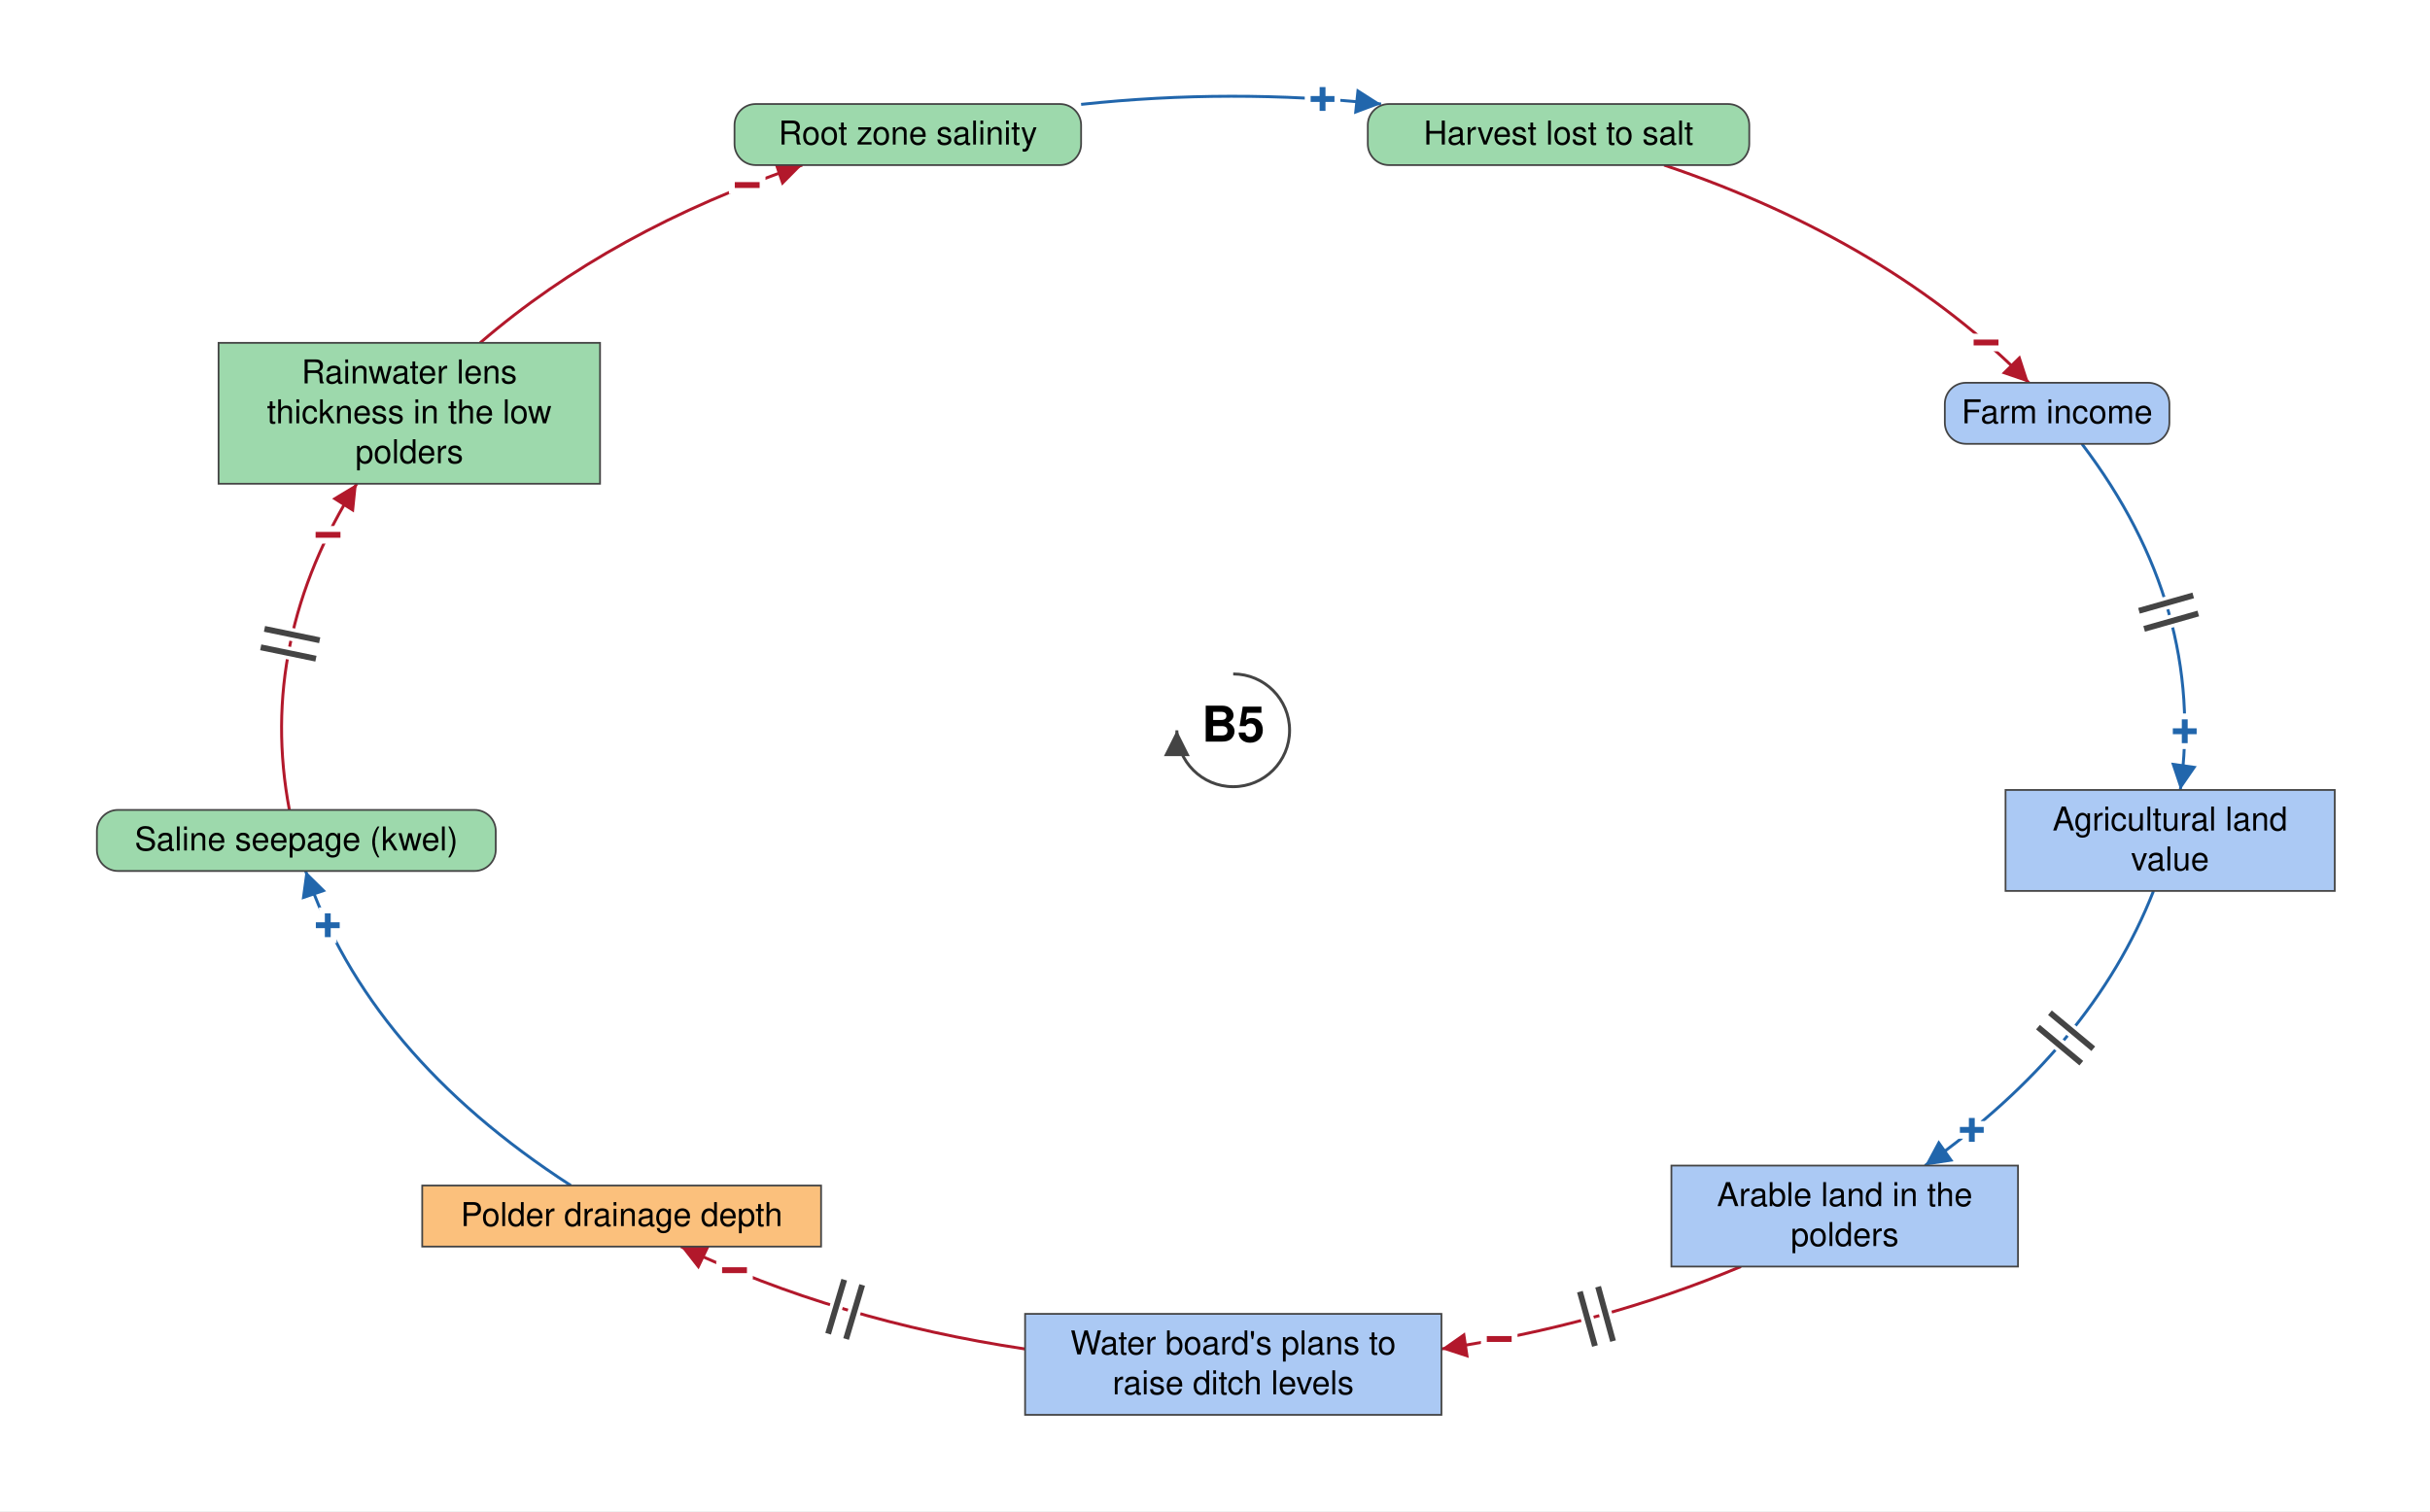
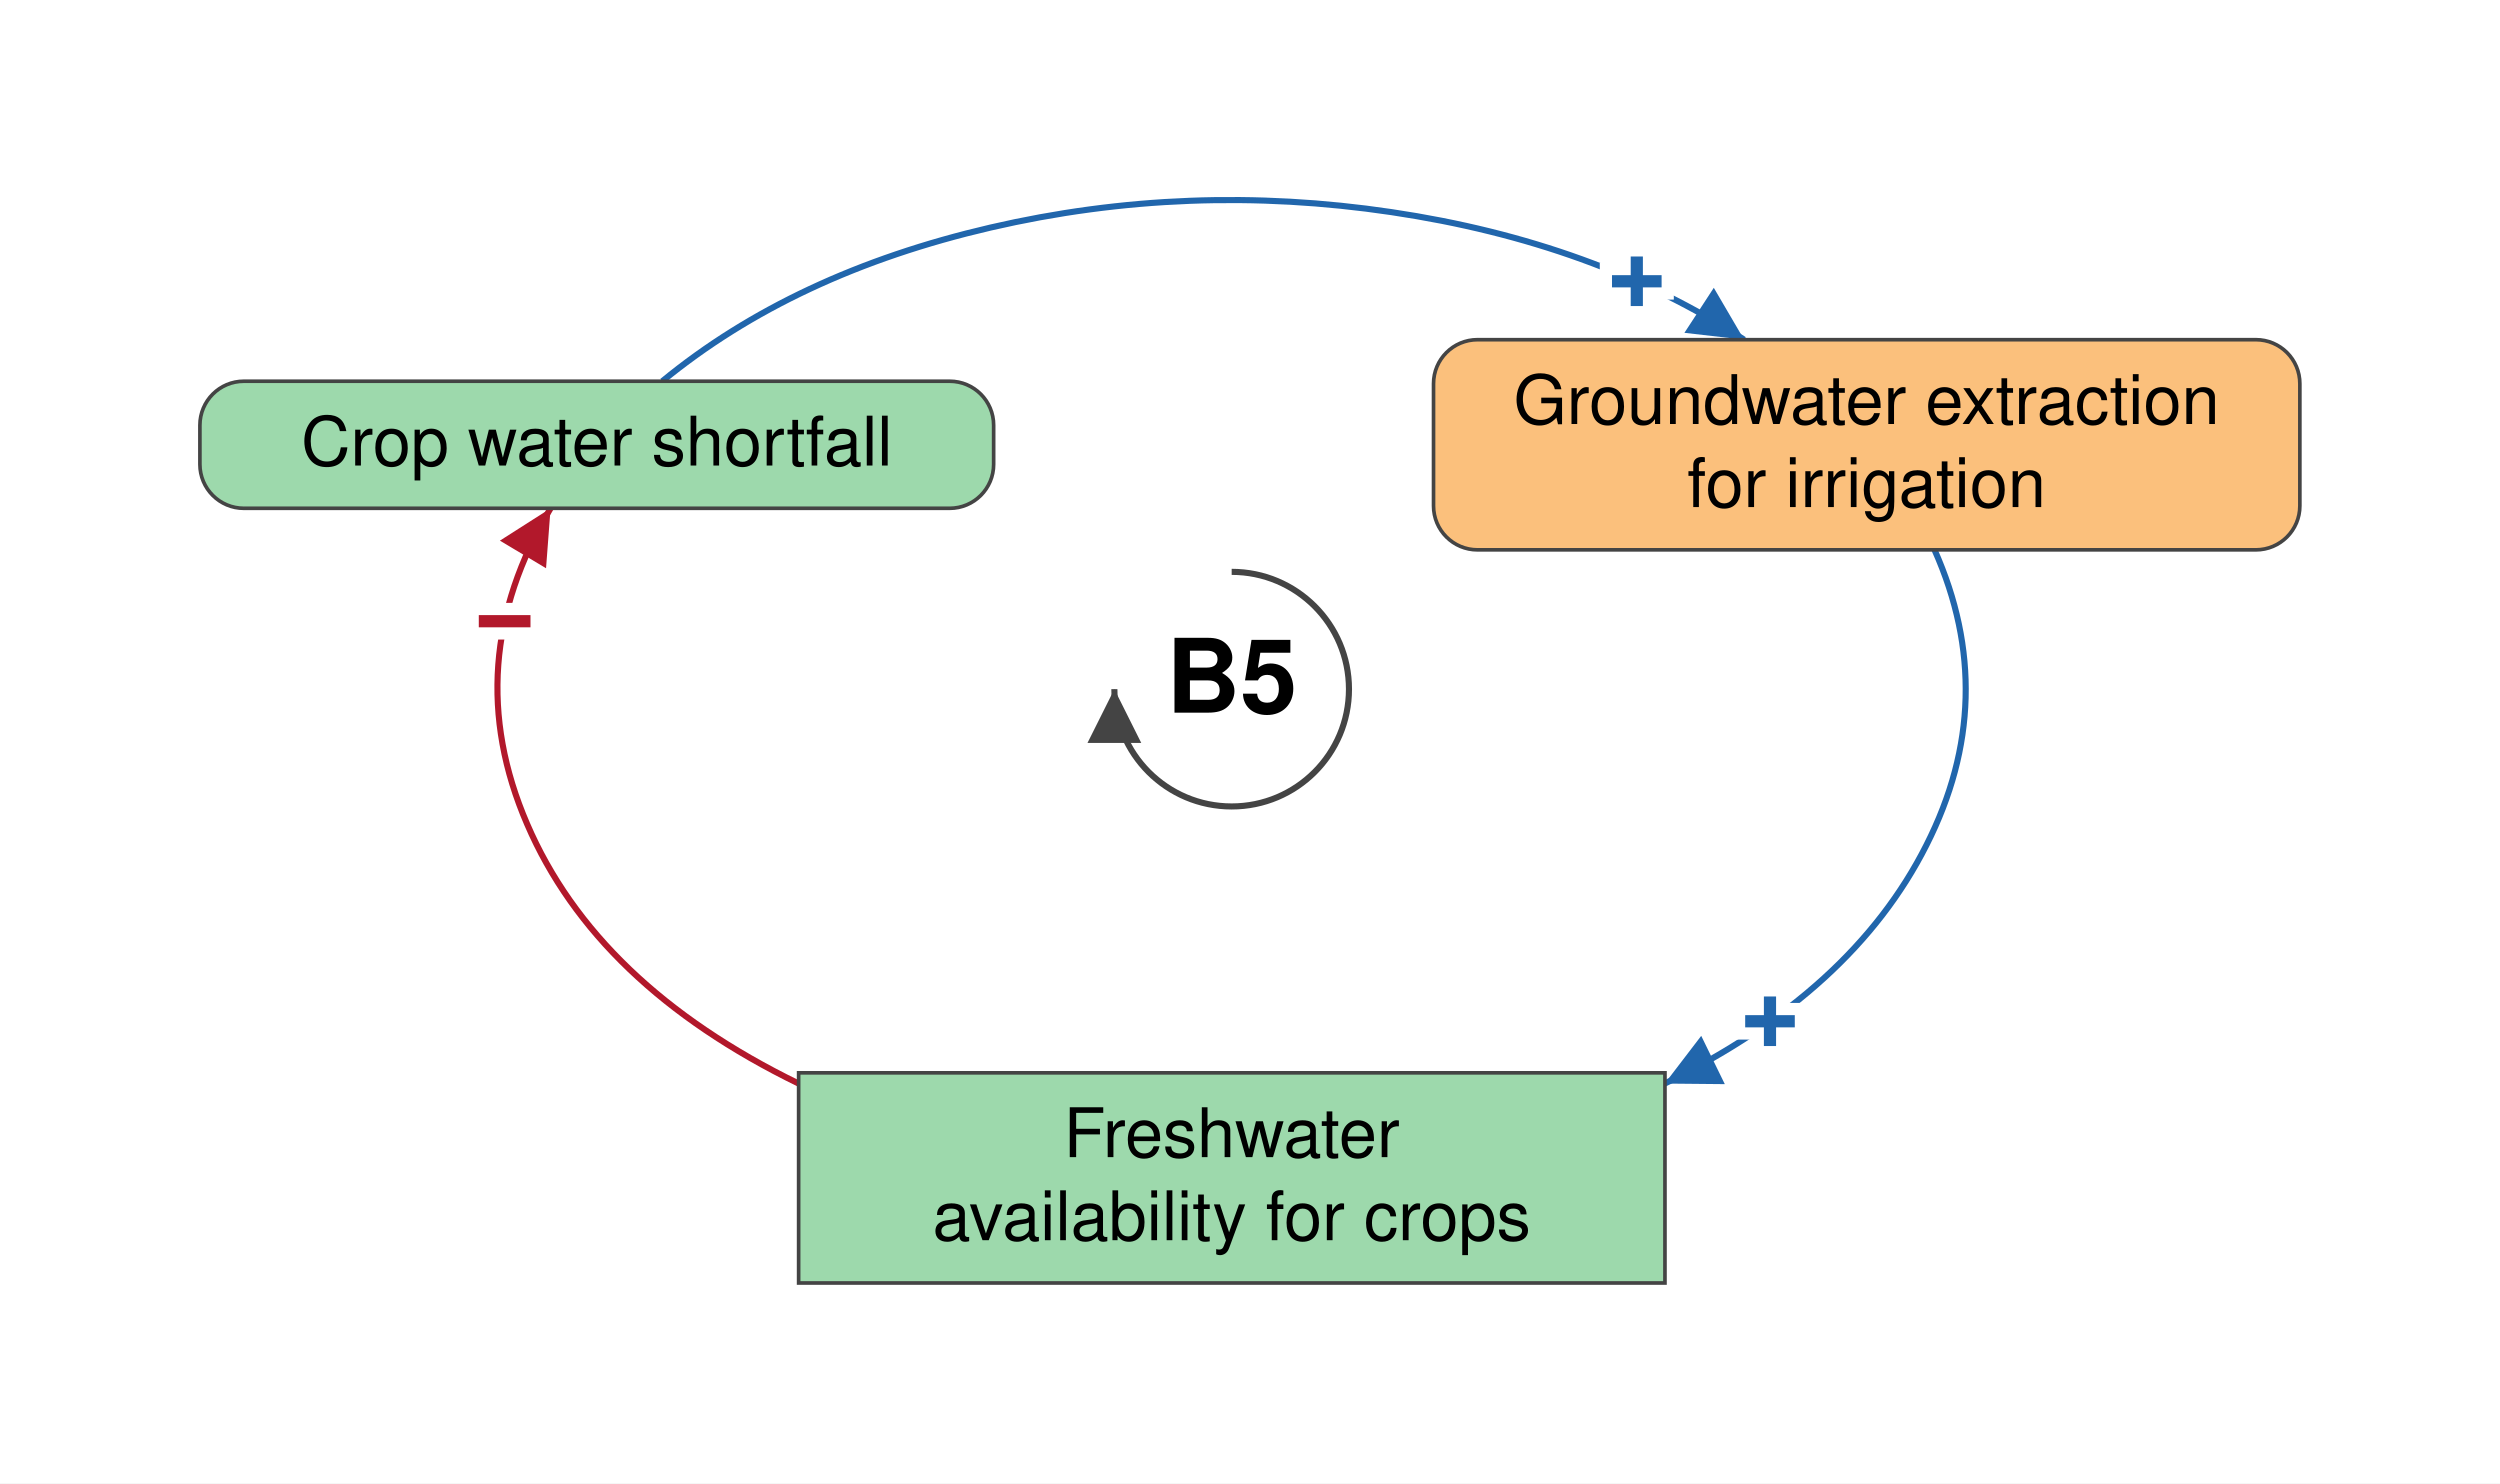
- <svg xmlns="http://www.w3.org/2000/svg" viewBox="-1050 -622 2069 1287" font-family="Helvetica Neue, Helvetica, Arial, sans-serif" font-size="28" fill="black">
+ <svg xmlns="http://www.w3.org/2000/svg" viewBox="-504 -282 1023 607" font-family="Helvetica Neue, Helvetica, Arial, sans-serif" font-size="28" fill="black">
  <defs>
    <marker id="arrow-plus" viewBox="0 0 10 10" refX="10" refY="5" markerWidth="22" markerHeight="22" markerUnits="userSpaceOnUse" orient="auto">
      <path d="M 0 0 L 10 5 L 0 10 z" fill="#2166AC" />
    </marker>
    <marker id="arrow-minus" viewBox="0 0 10 10" refX="10" refY="5" markerWidth="22" markerHeight="22" markerUnits="userSpaceOnUse" orient="auto">
      <path d="M 0 0 L 10 5 L 0 10 z" fill="#B2182B" />
    </marker>
    <marker id="arrow-grey" viewBox="0 0 10 10" refX="10" refY="5" markerWidth="22" markerHeight="22" markerUnits="userSpaceOnUse" orient="auto">
      <path d="M 0 0 L 10 5 L 0 10 z" fill="#444444" />
    </marker>
  </defs>
-   <rect x="-1050" y="-622" width="2069" height="1287" fill="white" />
+   <rect x="-504" y="-282" width="1023" height="607" fill="white" />
  <g class="links">
-     <g class="link" data-from="freshwater-lens-thickness" data-to="root-zone-salinity" data-sign="-" data-delay="false" data-curvature="-0.07">
-       <path class="link-path" d="M -641.2 -330.0 Q -529.6 -426.3 -366.9 -481.4" fill="none" stroke="#B2182B" stroke-width="2.5" marker-end="url(#arrow-minus)" />
-       <text class="sign" x="-413.8" y="-464.3" text-anchor="middle" dominant-baseline="central" font-size="42" font-weight="bold" fill="#B2182B" stroke="white" stroke-width="10" paint-order="stroke">−</text>
+     <g class="link" data-from="freshwater-availability-for-crops" data-to="crop-water-shortfall" data-sign="-" data-delay="false" data-curvature="-0.32">
+       <path class="link-path" d="M -177.2 161.4 Q -260.0 121.0 -288.3 55.2 Q -316.7 -10.5 -278.7 -74.0" fill="none" stroke="#B2182B" stroke-width="2.5" marker-end="url(#arrow-minus)" />
+       <text class="sign" x="-297.5" y="-27.7" text-anchor="middle" dominant-baseline="central" font-size="42" font-weight="bold" fill="#B2182B" stroke="white" stroke-width="10" paint-order="stroke">−</text>
    </g>
-     <g class="link" data-from="saline-seepage-kwel" data-to="freshwater-lens-thickness" data-sign="-" data-delay="true" data-curvature="0.07">
-       <path class="link-path" d="M -803.6 67.8 Q -830.9 -76.3 -746.2 -210.0" fill="none" stroke="#B2182B" stroke-width="2.5" marker-end="url(#arrow-minus)" />
-       <text class="sign" x="-770.7" y="-166.4" text-anchor="middle" dominant-baseline="central" font-size="42" font-weight="bold" fill="#B2182B" stroke="white" stroke-width="10" paint-order="stroke">−</text>
-       <path class="delay-cut" d="M -828.0 -70.7 L -781.0 -61.0 M -824.8 -86.4 L -777.8 -76.7" stroke="white" stroke-width="11" fill="none" />
-       <path class="delay" d="M -828.0 -70.7 L -781.0 -61.0 M -824.8 -86.4 L -777.8 -76.7" stroke="#444444" stroke-width="5" fill="none" />
+     <g class="link" data-from="crop-water-shortfall" data-to="groundwater-extraction-for-irrigation" data-sign="+" data-delay="false" data-curvature="-0.07">
+       <path class="link-path" d="M -233.0 -126.0 Q -179.2 -170.2 -98.6 -188.9 Q -17.9 -207.6 65.4 -195.2 Q 148.7 -182.8 209.7 -143.0" fill="none" stroke="#2166AC" stroke-width="2.5" marker-end="url(#arrow-plus)" />
+       <text class="sign" x="165.8" y="-166.8" text-anchor="middle" dominant-baseline="central" font-size="42" font-weight="bold" fill="#2166AC" stroke="white" stroke-width="10" paint-order="stroke">+</text>
    </g>
-     <g class="link" data-from="farm-revenue" data-to="agricultural-land-value" data-sign="+" data-delay="true" data-curvature="-0.14">
-       <path class="link-path" d="M 722.6 -244.0 Q 828.4 -104.7 806.4 50.8" fill="none" stroke="#2166AC" stroke-width="2.5" marker-end="url(#arrow-plus)" />
-       <text class="sign" x="810.2" y="0.9" text-anchor="middle" dominant-baseline="central" font-size="42" font-weight="bold" fill="#2166AC" stroke="white" stroke-width="10" paint-order="stroke">+</text>
-       <path class="delay-cut" d="M 817.4 -114.9 L 771.2 -101.8 M 821.7 -99.5 L 775.6 -86.4" stroke="white" stroke-width="11" fill="none" />
-       <path class="delay" d="M 817.4 -114.9 L 771.2 -101.8 M 821.7 -99.5 L 775.6 -86.4" stroke="#444444" stroke-width="5" fill="none" />
-     </g>
-     <g class="link" data-from="polder-drainage-depth" data-to="saline-seepage-kwel" data-sign="+" data-delay="false" data-curvature="0.07">
-       <path class="link-path" d="M -563.9 387.7 Q -736.5 276.1 -789.8 119.8" fill="none" stroke="#2166AC" stroke-width="2.5" marker-end="url(#arrow-plus)" />
-       <text class="sign" x="-770.9" y="166.1" text-anchor="middle" dominant-baseline="central" font-size="42" font-weight="bold" fill="#2166AC" stroke="white" stroke-width="10" paint-order="stroke">+</text>
-     </g>
-     <g class="link" data-from="plans-to-raise-ditch-levels" data-to="polder-drainage-depth" data-sign="-" data-delay="true" data-curvature="-0.07">
-       <path class="link-path" d="M -177.2 526.9 Q -337.0 503.0 -470.3 439.7" fill="none" stroke="#B2182B" stroke-width="2.5" marker-end="url(#arrow-minus)" />
-       <text class="sign" x="-424.6" y="459.9" text-anchor="middle" dominant-baseline="central" font-size="42" font-weight="bold" fill="#B2182B" stroke="white" stroke-width="10" paint-order="stroke">−</text>
-       <path class="delay-cut" d="M -329.6 518.4 L -315.9 472.4 M -344.9 513.9 L -331.2 467.9" stroke="white" stroke-width="11" fill="none" />
-       <path class="delay" d="M -329.6 518.4 L -315.9 472.4 M -344.9 513.9 L -331.2 467.9" stroke="#444444" stroke-width="5" fill="none" />
-     </g>
-     <g class="link" data-from="root-zone-salinity" data-to="harvest-lost-to-salt" data-sign="+" data-delay="false" data-curvature="0.63">
-       <path class="link-path" d="M -129.5 -533.1 Q -1.8 -546.8 125.9 -533.4" fill="none" stroke="#2166AC" stroke-width="2.5" marker-end="url(#arrow-plus)" />
-       <text class="sign" x="76.1" y="-537.6" text-anchor="middle" dominant-baseline="central" font-size="42" font-weight="bold" fill="#2166AC" stroke="white" stroke-width="10" paint-order="stroke">+</text>
-     </g>
-     <g class="link" data-from="harvest-lost-to-salt" data-to="farm-revenue" data-sign="-" data-delay="false" data-curvature="-0.07">
-       <path class="link-path" d="M 366.9 -481.4 Q 559.2 -416.3 677.5 -296.0" fill="none" stroke="#B2182B" stroke-width="2.5" marker-end="url(#arrow-minus)" />
-       <text class="sign" x="641.0" y="-330.2" text-anchor="middle" dominant-baseline="central" font-size="42" font-weight="bold" fill="#B2182B" stroke="white" stroke-width="10" paint-order="stroke">−</text>
-     </g>
-     <g class="link" data-from="agricultural-land-value" data-to="farmland-leaving-arable-use" data-sign="+" data-delay="true" data-curvature="0.07">
-       <path class="link-path" d="M 783.6 136.8 Q 731.2 270.3 589.0 370.7" fill="none" stroke="#2166AC" stroke-width="2.5" marker-end="url(#arrow-plus)" />
-       <text class="sign" x="628.9" y="340.4" text-anchor="middle" dominant-baseline="central" font-size="42" font-weight="bold" fill="#2166AC" stroke="white" stroke-width="10" paint-order="stroke">+</text>
-       <path class="delay-cut" d="M 732.3 271.2 L 695.4 240.5 M 722.1 283.5 L 685.2 252.8" stroke="white" stroke-width="11" fill="none" />
-       <path class="delay" d="M 732.3 271.2 L 695.4 240.5 M 722.1 283.5 L 685.2 252.8" stroke="#444444" stroke-width="5" fill="none" />
-     </g>
-     <g class="link" data-from="farmland-leaving-arable-use" data-to="plans-to-raise-ditch-levels" data-sign="-" data-delay="true" data-curvature="0.22">
-       <path class="link-path" d="M 432.3 456.7 Q 313.9 506.5 177.2 526.9" fill="none" stroke="#B2182B" stroke-width="2.5" marker-end="url(#arrow-minus)" />
-       <text class="sign" x="226.5" y="518.5" text-anchor="middle" dominant-baseline="central" font-size="42" font-weight="bold" fill="#B2182B" stroke="white" stroke-width="10" paint-order="stroke">−</text>
-       <path class="delay-cut" d="M 323.4 520.2 L 310.7 473.9 M 308.0 524.4 L 295.2 478.1" stroke="white" stroke-width="11" fill="none" />
-       <path class="delay" d="M 323.4 520.2 L 310.7 473.9 M 308.0 524.4 L 295.2 478.1" stroke="#444444" stroke-width="5" fill="none" />
+     <g class="link" data-from="groundwater-extraction-for-irrigation" data-to="freshwater-availability-for-crops" data-sign="+" data-delay="false" data-curvature="0.32">
+       <path class="link-path" d="M 287.6 -57.0 Q 314.7 3.8 284.3 63.8 Q 254.0 123.9 177.2 161.4" fill="none" stroke="#2166AC" stroke-width="2.5" marker-end="url(#arrow-plus)" />
+       <text class="sign" x="220.3" y="136.0" text-anchor="middle" dominant-baseline="central" font-size="42" font-weight="bold" fill="#2166AC" stroke="white" stroke-width="10" paint-order="stroke">+</text>
    </g>
  </g>
  <g class="elements">
-     <g class="element" data-id="root-zone-salinity" data-domain="Ecological" data-type="Auxiliary" data-adaptive="false">
-       <rect x="-424.6" y="-533.4" width="295.1" height="52.0" rx="18" fill="#9DD9AC" stroke="#444444" stroke-width="1.5" />
-       <text x="-277.0" y="-498.9" text-anchor="middle">Root zone salinity</text>
+     <g class="element" data-id="crop-water-shortfall" data-domain="Ecological" data-type="Auxiliary" data-adaptive="false">
+       <rect x="-422.2" y="-126.0" width="324.8" height="52.0" rx="18" fill="#9DD9AC" stroke="#444444" stroke-width="1.5" />
+       <text x="-259.8" y="-91.5" text-anchor="middle">Crop water shortfall</text>
    </g>
-     <g class="element" data-id="harvest-lost-to-salt" data-domain="Ecological" data-type="Auxiliary" data-adaptive="false">
-       <rect x="114.6" y="-533.4" width="324.8" height="52.0" rx="18" fill="#9DD9AC" stroke="#444444" stroke-width="1.5" />
-       <text x="277.0" y="-498.9" text-anchor="middle">Harvest lost to salt</text>
+     <g class="element" data-id="groundwater-extraction-for-irrigation" data-domain="Technological" data-type="Auxiliary" data-adaptive="false">
+       <rect x="82.6" y="-143.0" width="354.5" height="86.0" rx="18" fill="#FBC07C" stroke="#444444" stroke-width="1.5" />
+       <text x="259.8" y="-108.5" text-anchor="middle">Groundwater extraction</text>
+       <text x="259.8" y="-74.5" text-anchor="middle">for irrigation</text>
    </g>
-     <g class="element" data-id="farm-revenue" data-domain="Social" data-type="Auxiliary" data-adaptive="false">
-       <rect x="605.9" y="-296.0" width="191.2" height="52.0" rx="18" fill="#ABC9F4" stroke="#444444" stroke-width="1.5" />
-       <text x="701.5" y="-261.5" text-anchor="middle">Farm income</text>
-     </g>
-     <g class="element" data-id="agricultural-land-value" data-domain="Social" data-type="Stock" data-adaptive="false">
-       <rect x="657.6" y="50.8" width="280.3" height="86.0" rx="0" fill="#ABC9F4" stroke="#444444" stroke-width="1.5" />
-       <text x="797.7" y="85.3" text-anchor="middle">Agricultural land</text>
-       <text x="797.7" y="119.3" text-anchor="middle">value</text>
-     </g>
-     <g class="element" data-id="farmland-leaving-arable-use" data-domain="Social" data-type="Stock" data-adaptive="false">
-       <rect x="373.1" y="370.7" width="295.1" height="86.0" rx="0" fill="#ABC9F4" stroke="#444444" stroke-width="1.5" />
-       <text x="520.7" y="405.2" text-anchor="middle">Arable land in the</text>
-       <text x="520.7" y="439.2" text-anchor="middle">polders</text>
-     </g>
-     <g class="element" data-id="plans-to-raise-ditch-levels" data-domain="Social" data-type="Stock" data-adaptive="false">
-       <rect x="-177.2" y="497.0" width="354.5" height="86.0" rx="0" fill="#ABC9F4" stroke="#444444" stroke-width="1.5" />
-       <text x="0.0" y="531.5" text-anchor="middle">Water board's plans to</text>
-       <text x="0.0" y="565.5" text-anchor="middle">raise ditch levels</text>
-     </g>
-     <g class="element" data-id="polder-drainage-depth" data-domain="Technological" data-type="Stock" data-adaptive="false">
-       <rect x="-690.5" y="387.7" width="339.6" height="52.0" rx="0" fill="#FBC07C" stroke="#444444" stroke-width="1.5" />
-       <text x="-520.7" y="422.2" text-anchor="middle">Polder drainage depth</text>
-     </g>
-     <g class="element" data-id="saline-seepage-kwel" data-domain="Ecological" data-type="Auxiliary" data-adaptive="false">
-       <rect x="-967.5" y="67.8" width="339.6" height="52.0" rx="18" fill="#9DD9AC" stroke="#444444" stroke-width="1.5" />
-       <text x="-797.7" y="102.3" text-anchor="middle">Saline seepage (kwel)</text>
-     </g>
-     <g class="element" data-id="freshwater-lens-thickness" data-domain="Ecological" data-type="Stock" data-adaptive="false">
-       <rect x="-863.9" y="-330.0" width="324.8" height="120.0" rx="0" fill="#9DD9AC" stroke="#444444" stroke-width="1.5" />
-       <text x="-701.5" y="-295.5" text-anchor="middle">Rainwater lens</text>
-       <text x="-701.5" y="-261.5" text-anchor="middle">thickness in the low</text>
-       <text x="-701.5" y="-227.5" text-anchor="middle">polders</text>
+     <g class="element" data-id="freshwater-availability-for-crops" data-domain="Ecological" data-type="Stock" data-adaptive="false">
+       <rect x="-177.2" y="157.0" width="354.5" height="86.0" rx="0" fill="#9DD9AC" stroke="#444444" stroke-width="1.5" />
+       <text x="0.0" y="191.5" text-anchor="middle">Freshwater</text>
+       <text x="0.0" y="225.5" text-anchor="middle">availability for crops</text>
    </g>
  </g>
  <g class="loop" data-id="B5">
    <path d="M 0.0 -48.0 A 48 48 0 1 1 -48.0 0.0" fill="none" stroke="#444444" stroke-width="2.5" marker-end="url(#arrow-grey)" />
    <text class="loop-id" x="0.0" y="0.0" text-anchor="middle" dominant-baseline="central" font-size="42" font-weight="bold">B5</text>
  </g>
</svg>
